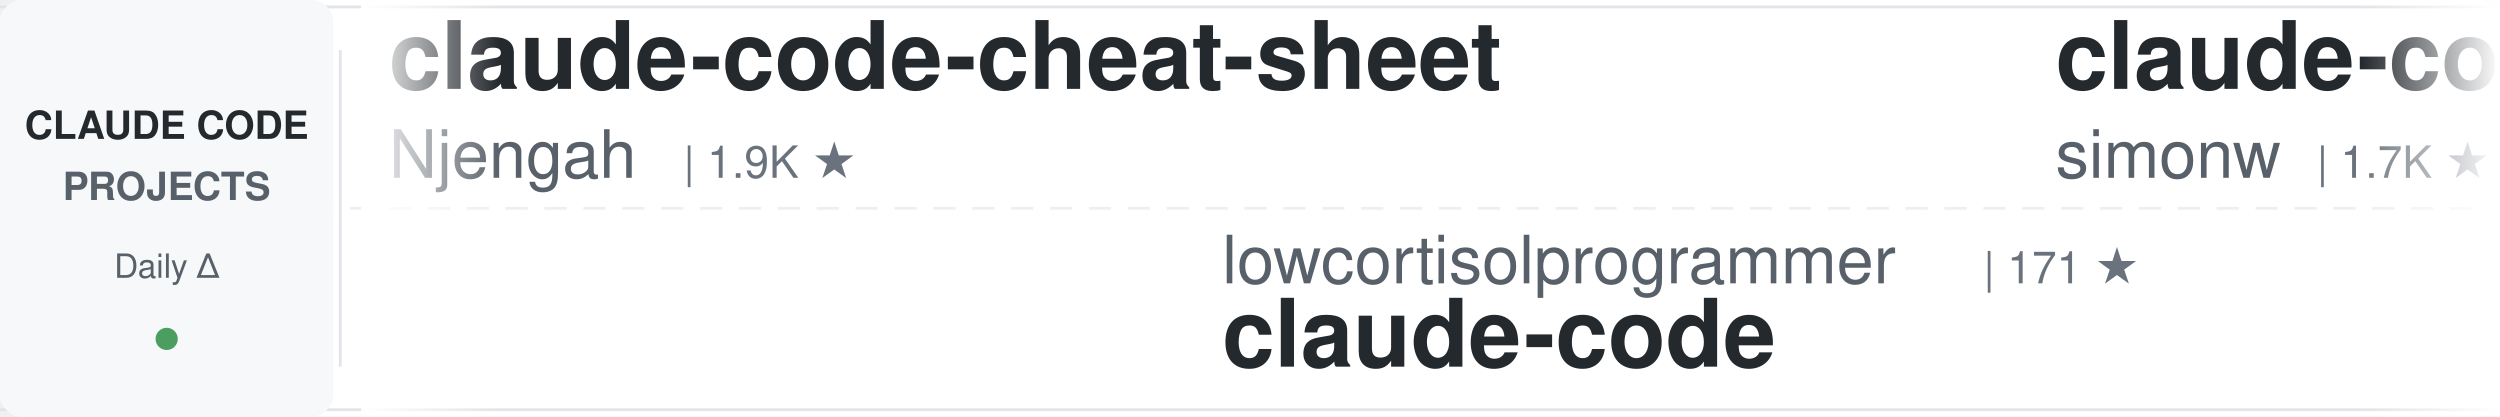
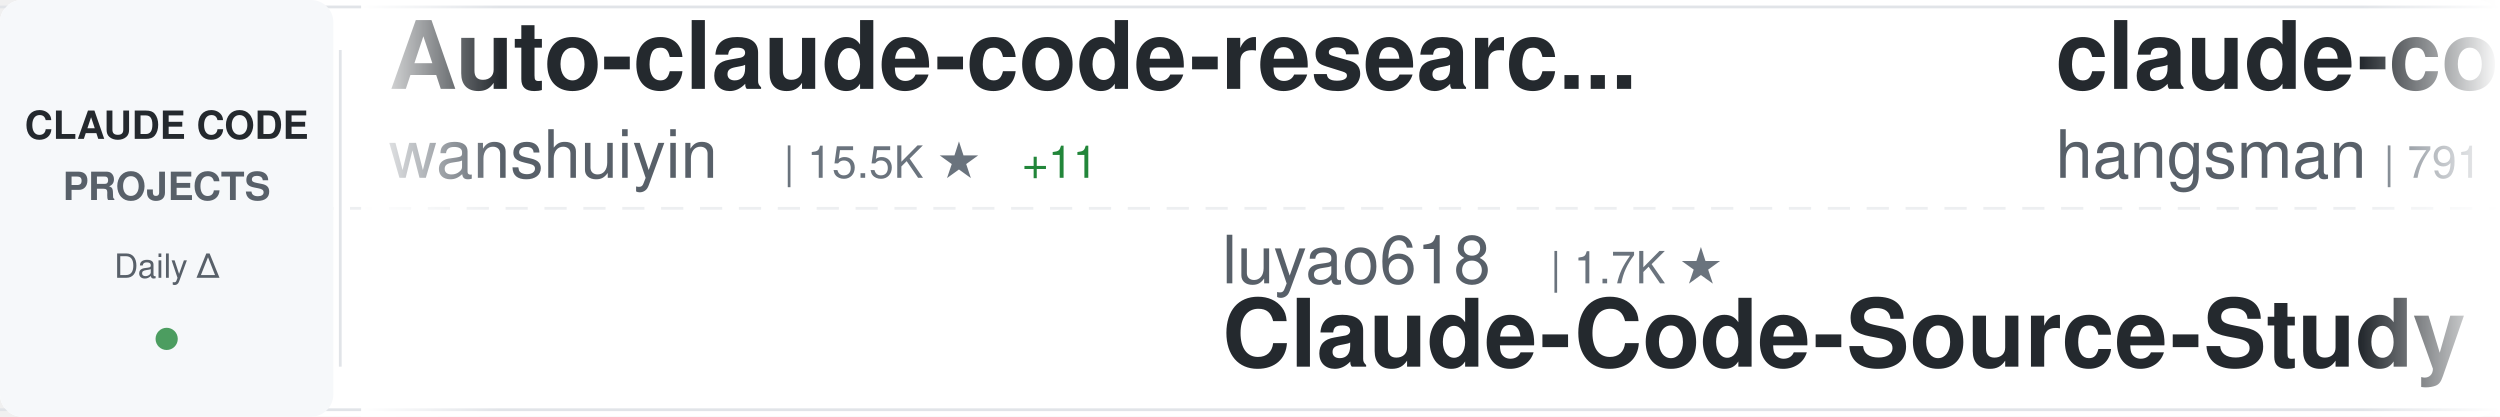
<svg xmlns="http://www.w3.org/2000/svg" width="900" height="150">
  <defs>
    <linearGradient id="awesomeLeftFade" x1="0%" y1="0%" x2="100%" y2="0%">
      <stop offset="0%" style="stop-color:#ffffff;stop-opacity:1" />
      <stop offset="100%" style="stop-color:#ffffff;stop-opacity:0" />
    </linearGradient>
    <linearGradient id="awesomeRightFade" x1="0%" y1="0%" x2="100%" y2="0%">
      <stop offset="0%" style="stop-color:#ffffff;stop-opacity:0" />
      <stop offset="100%" style="stop-color:#ffffff;stop-opacity:1" />
    </linearGradient>
  </defs>
  <rect width="900" height="150" fill="#ffffff" rx="8" />
  <rect x="0" y="2" width="900" height="1" fill="#e1e4e8" />
  <rect x="0" y="147" width="900" height="1" fill="#e1e4e8" />
  <line x1="0" y1="75" x2="900" y2="75" stroke="#e1e4e8" stroke-width="1" stroke-dasharray="8 6" opacity="0.6" />
  <rect x="0" y="0" width="120" height="150" fill="#f6f8fa" rx="8" />
  <text x="60" y="50" font-family="-apple-system, BlinkMacSystemFont, 'Segoe UI', Helvetica, Arial, sans-serif" font-size="14" font-weight="600" fill="#24292e" text-anchor="middle">CLAUDE CODE</text>
  <text x="60" y="72" font-family="-apple-system, BlinkMacSystemFont, 'Segoe UI', Helvetica, Arial, sans-serif" font-size="14" font-weight="600" fill="#586069" text-anchor="middle">PROJECTS</text>
  <text x="60" y="100" font-family="-apple-system, BlinkMacSystemFont, 'Segoe UI', Helvetica, Arial, sans-serif" font-size="12" font-weight="500" fill="#586069" text-anchor="middle">Daily Δ</text>
  <circle cx="60" cy="122" r="4" fill="#22863a" opacity="0.8" />
  <rect x="122" y="18" width="1" height="114" fill="#e1e4e8" />
  <clipPath id="awesomeTickerClip">
    <rect x="130" y="0" width="770" height="150" />
  </clipPath>
  <g clip-path="url(#awesomeTickerClip)">
    <g id="awesomeTickerItems">
      <animateTransform attributeName="transform" attributeType="XML" type="translate" from="0 0" to="-3000 0" dur="54s" repeatCount="indefinite" />
      <g transform="translate(0, 0)">
-         <text x="140" y="32" font-family="-apple-system, BlinkMacSystemFont, 'Segoe UI', Helvetica, Arial, sans-serif" font-size="34" font-weight="600" fill="#24292e">claude-code-cheat-sheet</text>
-         <text x="140" y="64" font-family="-apple-system, BlinkMacSystemFont, 'Segoe UI', Helvetica, Arial, sans-serif" font-size="24" font-weight="400" fill="#586069">Njengah</text>
-         <text x="246" y="64" font-family="-apple-system, BlinkMacSystemFont, 'Segoe UI', Helvetica, Arial, sans-serif" font-size="16" font-weight="500" fill="#6a737d">| 1.9K ★</text>
+         <text x="140" y="32" font-family="-apple-system, BlinkMacSystemFont, 'Segoe UI', Helvetica, Arial, sans-serif" font-size="34" font-weight="600" fill="#24292e">Auto-claude-code-researc...</text>
+         <text x="140" y="64" font-family="-apple-system, BlinkMacSystemFont, 'Segoe UI', Helvetica, Arial, sans-serif" font-size="24" font-weight="400" fill="#586069">wanshuiyin</text>
+         <text x="282" y="64" font-family="-apple-system, BlinkMacSystemFont, 'Segoe UI', Helvetica, Arial, sans-serif" font-size="16" font-weight="500" fill="#6a737d">| 15.5K ★</text>
+         <text x="368" y="64" font-family="-apple-system, BlinkMacSystemFont, 'Segoe UI', Helvetica, Arial, sans-serif" font-size="16" font-weight="500" fill="#22863a"> +11</text>
      </g>
      <g transform="translate(300, 0)">
-         <text x="140" y="102" font-family="-apple-system, BlinkMacSystemFont, 'Segoe UI', Helvetica, Arial, sans-serif" font-size="24" font-weight="400" fill="#586069">lowcortisolprogrammer</text>
-         <text x="414" y="102" font-family="-apple-system, BlinkMacSystemFont, 'Segoe UI', Helvetica, Arial, sans-serif" font-size="16" font-weight="500" fill="#6a737d">| 171 ★</text>
-         <text x="140" y="132" font-family="-apple-system, BlinkMacSystemFont, 'Segoe UI', Helvetica, Arial, sans-serif" font-size="34" font-weight="600" fill="#24292e">claude-code</text>
+         <text x="140" y="102" font-family="-apple-system, BlinkMacSystemFont, 'Segoe UI', Helvetica, Arial, sans-serif" font-size="24" font-weight="400" fill="#586069">luyao618</text>
+         <text x="258" y="102" font-family="-apple-system, BlinkMacSystemFont, 'Segoe UI', Helvetica, Arial, sans-serif" font-size="16" font-weight="500" fill="#6a737d">| 1.7K ★</text>
+         <text x="140" y="132" font-family="-apple-system, BlinkMacSystemFont, 'Segoe UI', Helvetica, Arial, sans-serif" font-size="34" font-weight="600" fill="#24292e">Claude-Code-Source-Study</text>
      </g>
      <g transform="translate(600, 0)">
-         <text x="140" y="32" font-family="-apple-system, BlinkMacSystemFont, 'Segoe UI', Helvetica, Arial, sans-serif" font-size="34" font-weight="600" fill="#24292e">claude-code-transcripts</text>
-         <text x="140" y="64" font-family="-apple-system, BlinkMacSystemFont, 'Segoe UI', Helvetica, Arial, sans-serif" font-size="24" font-weight="400" fill="#586069">simonw</text>
-         <text x="234" y="64" font-family="-apple-system, BlinkMacSystemFont, 'Segoe UI', Helvetica, Arial, sans-serif" font-size="16" font-weight="500" fill="#6a737d">| 1.7K ★</text>
+         <text x="140" y="32" font-family="-apple-system, BlinkMacSystemFont, 'Segoe UI', Helvetica, Arial, sans-serif" font-size="34" font-weight="600" fill="#24292e">claude-code-source</text>
+         <text x="140" y="64" font-family="-apple-system, BlinkMacSystemFont, 'Segoe UI', Helvetica, Arial, sans-serif" font-size="24" font-weight="400" fill="#586069">hangsman</text>
+         <text x="258" y="64" font-family="-apple-system, BlinkMacSystemFont, 'Segoe UI', Helvetica, Arial, sans-serif" font-size="16" font-weight="500" fill="#6a737d">| 791 ★</text>
      </g>
      <g transform="translate(900, 0)">
-         <text x="140" y="102" font-family="-apple-system, BlinkMacSystemFont, 'Segoe UI', Helvetica, Arial, sans-serif" font-size="24" font-weight="400" fill="#586069">digitalsamba</text>
-         <text x="306" y="102" font-family="-apple-system, BlinkMacSystemFont, 'Segoe UI', Helvetica, Arial, sans-serif" font-size="16" font-weight="500" fill="#6a737d">| 2.0K ★</text>
-         <text x="383" y="102" font-family="-apple-system, BlinkMacSystemFont, 'Segoe UI', Helvetica, Arial, sans-serif" font-size="16" font-weight="500" fill="#22863a"> +1</text>
-         <text x="140" y="132" font-family="-apple-system, BlinkMacSystemFont, 'Segoe UI', Helvetica, Arial, sans-serif" font-size="34" font-weight="600" fill="#24292e">claude-code-video-toolki...</text>
+         <text x="140" y="102" font-family="-apple-system, BlinkMacSystemFont, 'Segoe UI', Helvetica, Arial, sans-serif" font-size="24" font-weight="400" fill="#586069">VoltAgent</text>
+         <text x="270" y="102" font-family="-apple-system, BlinkMacSystemFont, 'Segoe UI', Helvetica, Arial, sans-serif" font-size="16" font-weight="500" fill="#6a737d">| 24.7K ★</text>
+         <text x="356" y="102" font-family="-apple-system, BlinkMacSystemFont, 'Segoe UI', Helvetica, Arial, sans-serif" font-size="16" font-weight="500" fill="#22863a"> +7</text>
+         <text x="140" y="132" font-family="-apple-system, BlinkMacSystemFont, 'Segoe UI', Helvetica, Arial, sans-serif" font-size="34" font-weight="600" fill="#24292e">awesome-claude-code-suba...</text>
      </g>
      <g transform="translate(1200, 0)">
-         <text x="140" y="32" font-family="-apple-system, BlinkMacSystemFont, 'Segoe UI', Helvetica, Arial, sans-serif" font-size="34" font-weight="600" fill="#24292e">learn-claude-code</text>
-         <text x="140" y="64" font-family="-apple-system, BlinkMacSystemFont, 'Segoe UI', Helvetica, Arial, sans-serif" font-size="24" font-weight="400" fill="#586069">shareAI-lab</text>
-         <text x="294" y="64" font-family="-apple-system, BlinkMacSystemFont, 'Segoe UI', Helvetica, Arial, sans-serif" font-size="16" font-weight="500" fill="#6a737d">| 75.6K ★</text>
-         <text x="380" y="64" font-family="-apple-system, BlinkMacSystemFont, 'Segoe UI', Helvetica, Arial, sans-serif" font-size="16" font-weight="500" fill="#22863a"> +9</text>
+         <text x="140" y="32" font-family="-apple-system, BlinkMacSystemFont, 'Segoe UI', Helvetica, Arial, sans-serif" font-size="34" font-weight="600" fill="#24292e">awesome-claude-code</text>
+         <text x="140" y="64" font-family="-apple-system, BlinkMacSystemFont, 'Segoe UI', Helvetica, Arial, sans-serif" font-size="24" font-weight="400" fill="#586069">jqueryscript</text>
+         <text x="306" y="64" font-family="-apple-system, BlinkMacSystemFont, 'Segoe UI', Helvetica, Arial, sans-serif" font-size="16" font-weight="500" fill="#6a737d">| 504 ★</text>
+         <text x="374" y="64" font-family="-apple-system, BlinkMacSystemFont, 'Segoe UI', Helvetica, Arial, sans-serif" font-size="16" font-weight="500" fill="#cb2431"> -1</text>
      </g>
      <g transform="translate(1500, 0)">
-         <text x="140" y="102" font-family="-apple-system, BlinkMacSystemFont, 'Segoe UI', Helvetica, Arial, sans-serif" font-size="24" font-weight="400" fill="#586069">VineeTagarwaL-code</text>
-         <text x="378" y="102" font-family="-apple-system, BlinkMacSystemFont, 'Segoe UI', Helvetica, Arial, sans-serif" font-size="16" font-weight="500" fill="#6a737d">| 274 ★</text>
-         <text x="140" y="132" font-family="-apple-system, BlinkMacSystemFont, 'Segoe UI', Helvetica, Arial, sans-serif" font-size="34" font-weight="600" fill="#24292e">claude-code</text>
+         <text x="140" y="102" font-family="-apple-system, BlinkMacSystemFont, 'Segoe UI', Helvetica, Arial, sans-serif" font-size="24" font-weight="400" fill="#586069">zebbern</text>
+         <text x="246" y="102" font-family="-apple-system, BlinkMacSystemFont, 'Segoe UI', Helvetica, Arial, sans-serif" font-size="16" font-weight="500" fill="#6a737d">| 4.6K ★</text>
+         <text x="323" y="102" font-family="-apple-system, BlinkMacSystemFont, 'Segoe UI', Helvetica, Arial, sans-serif" font-size="16" font-weight="500" fill="#22863a"> +1</text>
+         <text x="140" y="132" font-family="-apple-system, BlinkMacSystemFont, 'Segoe UI', Helvetica, Arial, sans-serif" font-size="34" font-weight="600" fill="#24292e">claude-code-guide</text>
      </g>
      <g transform="translate(1800, 0)">
-         <text x="140" y="32" font-family="-apple-system, BlinkMacSystemFont, 'Segoe UI', Helvetica, Arial, sans-serif" font-size="34" font-weight="600" fill="#24292e">claude-code-security-rev...</text>
-         <text x="140" y="64" font-family="-apple-system, BlinkMacSystemFont, 'Segoe UI', Helvetica, Arial, sans-serif" font-size="24" font-weight="400" fill="#586069">anthropics</text>
-         <text x="282" y="64" font-family="-apple-system, BlinkMacSystemFont, 'Segoe UI', Helvetica, Arial, sans-serif" font-size="16" font-weight="500" fill="#6a737d">| 6.1K ★</text>
+         <text x="140" y="32" font-family="-apple-system, BlinkMacSystemFont, 'Segoe UI', Helvetica, Arial, sans-serif" font-size="34" font-weight="600" fill="#24292e">claude-code</text>
+         <text x="140" y="64" font-family="-apple-system, BlinkMacSystemFont, 'Segoe UI', Helvetica, Arial, sans-serif" font-size="24" font-weight="400" fill="#586069">RishabhK103</text>
+         <text x="294" y="64" font-family="-apple-system, BlinkMacSystemFont, 'Segoe UI', Helvetica, Arial, sans-serif" font-size="16" font-weight="500" fill="#6a737d">| 105 ★</text>
      </g>
      <g transform="translate(2100, 0)">
-         <text x="140" y="102" font-family="-apple-system, BlinkMacSystemFont, 'Segoe UI', Helvetica, Arial, sans-serif" font-size="24" font-weight="400" fill="#586069">anthropics</text>
-         <text x="282" y="102" font-family="-apple-system, BlinkMacSystemFont, 'Segoe UI', Helvetica, Arial, sans-serif" font-size="16" font-weight="500" fill="#6a737d">| 8.8K ★</text>
-         <text x="359" y="102" font-family="-apple-system, BlinkMacSystemFont, 'Segoe UI', Helvetica, Arial, sans-serif" font-size="16" font-weight="500" fill="#22863a"> +3</text>
-         <text x="140" y="132" font-family="-apple-system, BlinkMacSystemFont, 'Segoe UI', Helvetica, Arial, sans-serif" font-size="34" font-weight="600" fill="#24292e">claude-code-action</text>
+         <text x="140" y="102" font-family="-apple-system, BlinkMacSystemFont, 'Segoe UI', Helvetica, Arial, sans-serif" font-size="24" font-weight="400" fill="#586069">JrCx7scC</text>
+         <text x="258" y="102" font-family="-apple-system, BlinkMacSystemFont, 'Segoe UI', Helvetica, Arial, sans-serif" font-size="16" font-weight="500" fill="#6a737d">| 375 ★</text>
+         <text x="140" y="132" font-family="-apple-system, BlinkMacSystemFont, 'Segoe UI', Helvetica, Arial, sans-serif" font-size="34" font-weight="600" fill="#24292e">claude-code-source</text>
      </g>
      <g transform="translate(2400, 0)">
-         <text x="140" y="32" font-family="-apple-system, BlinkMacSystemFont, 'Segoe UI', Helvetica, Arial, sans-serif" font-size="34" font-weight="600" fill="#24292e">pi-vs-claude-code</text>
-         <text x="140" y="64" font-family="-apple-system, BlinkMacSystemFont, 'Segoe UI', Helvetica, Arial, sans-serif" font-size="24" font-weight="400" fill="#586069">disler</text>
-         <text x="234" y="64" font-family="-apple-system, BlinkMacSystemFont, 'Segoe UI', Helvetica, Arial, sans-serif" font-size="16" font-weight="500" fill="#6a737d">| 1.7K ★</text>
+         <text x="140" y="32" font-family="-apple-system, BlinkMacSystemFont, 'Segoe UI', Helvetica, Arial, sans-serif" font-size="34" font-weight="600" fill="#24292e">ClaudeCodeAgents</text>
+         <text x="140" y="64" font-family="-apple-system, BlinkMacSystemFont, 'Segoe UI', Helvetica, Arial, sans-serif" font-size="24" font-weight="400" fill="#586069">darcyegb</text>
+         <text x="258" y="64" font-family="-apple-system, BlinkMacSystemFont, 'Segoe UI', Helvetica, Arial, sans-serif" font-size="16" font-weight="500" fill="#6a737d">| 759 ★</text>
+         <text x="326" y="64" font-family="-apple-system, BlinkMacSystemFont, 'Segoe UI', Helvetica, Arial, sans-serif" font-size="16" font-weight="500" fill="#cb2431"> -1</text>
      </g>
      <g transform="translate(2700, 0)">
-         <text x="140" y="102" font-family="-apple-system, BlinkMacSystemFont, 'Segoe UI', Helvetica, Arial, sans-serif" font-size="24" font-weight="400" fill="#586069">OneRedOak</text>
-         <text x="270" y="102" font-family="-apple-system, BlinkMacSystemFont, 'Segoe UI', Helvetica, Arial, sans-serif" font-size="16" font-weight="500" fill="#6a737d">| 3.9K ★</text>
-         <text x="140" y="132" font-family="-apple-system, BlinkMacSystemFont, 'Segoe UI', Helvetica, Arial, sans-serif" font-size="34" font-weight="600" fill="#24292e">claude-code-workflows</text>
+         <text x="140" y="102" font-family="-apple-system, BlinkMacSystemFont, 'Segoe UI', Helvetica, Arial, sans-serif" font-size="24" font-weight="400" fill="#586069">huangjia2019</text>
+         <text x="306" y="102" font-family="-apple-system, BlinkMacSystemFont, 'Segoe UI', Helvetica, Arial, sans-serif" font-size="16" font-weight="500" fill="#6a737d">| 1.1K ★</text>
+         <text x="383" y="102" font-family="-apple-system, BlinkMacSystemFont, 'Segoe UI', Helvetica, Arial, sans-serif" font-size="16" font-weight="500" fill="#22863a"> +1</text>
+         <text x="140" y="132" font-family="-apple-system, BlinkMacSystemFont, 'Segoe UI', Helvetica, Arial, sans-serif" font-size="34" font-weight="600" fill="#24292e">claude-code-engineering</text>
      </g>
      <g transform="translate(3000, 0)">
-         <text x="140" y="32" font-family="-apple-system, BlinkMacSystemFont, 'Segoe UI', Helvetica, Arial, sans-serif" font-size="34" font-weight="600" fill="#24292e">claude-code-cheat-sheet</text>
-         <text x="140" y="64" font-family="-apple-system, BlinkMacSystemFont, 'Segoe UI', Helvetica, Arial, sans-serif" font-size="24" font-weight="400" fill="#586069">Njengah</text>
-         <text x="246" y="64" font-family="-apple-system, BlinkMacSystemFont, 'Segoe UI', Helvetica, Arial, sans-serif" font-size="16" font-weight="500" fill="#6a737d">| 1.9K ★</text>
+         <text x="140" y="32" font-family="-apple-system, BlinkMacSystemFont, 'Segoe UI', Helvetica, Arial, sans-serif" font-size="34" font-weight="600" fill="#24292e">Auto-claude-code-researc...</text>
+         <text x="140" y="64" font-family="-apple-system, BlinkMacSystemFont, 'Segoe UI', Helvetica, Arial, sans-serif" font-size="24" font-weight="400" fill="#586069">wanshuiyin</text>
+         <text x="282" y="64" font-family="-apple-system, BlinkMacSystemFont, 'Segoe UI', Helvetica, Arial, sans-serif" font-size="16" font-weight="500" fill="#6a737d">| 15.5K ★</text>
+         <text x="368" y="64" font-family="-apple-system, BlinkMacSystemFont, 'Segoe UI', Helvetica, Arial, sans-serif" font-size="16" font-weight="500" fill="#22863a"> +11</text>
      </g>
      <g transform="translate(3300, 0)">
-         <text x="140" y="102" font-family="-apple-system, BlinkMacSystemFont, 'Segoe UI', Helvetica, Arial, sans-serif" font-size="24" font-weight="400" fill="#586069">lowcortisolprogrammer</text>
-         <text x="414" y="102" font-family="-apple-system, BlinkMacSystemFont, 'Segoe UI', Helvetica, Arial, sans-serif" font-size="16" font-weight="500" fill="#6a737d">| 171 ★</text>
-         <text x="140" y="132" font-family="-apple-system, BlinkMacSystemFont, 'Segoe UI', Helvetica, Arial, sans-serif" font-size="34" font-weight="600" fill="#24292e">claude-code</text>
+         <text x="140" y="102" font-family="-apple-system, BlinkMacSystemFont, 'Segoe UI', Helvetica, Arial, sans-serif" font-size="24" font-weight="400" fill="#586069">luyao618</text>
+         <text x="258" y="102" font-family="-apple-system, BlinkMacSystemFont, 'Segoe UI', Helvetica, Arial, sans-serif" font-size="16" font-weight="500" fill="#6a737d">| 1.7K ★</text>
+         <text x="140" y="132" font-family="-apple-system, BlinkMacSystemFont, 'Segoe UI', Helvetica, Arial, sans-serif" font-size="34" font-weight="600" fill="#24292e">Claude-Code-Source-Study</text>
      </g>
      <g transform="translate(3600, 0)">
-         <text x="140" y="32" font-family="-apple-system, BlinkMacSystemFont, 'Segoe UI', Helvetica, Arial, sans-serif" font-size="34" font-weight="600" fill="#24292e">claude-code-transcripts</text>
-         <text x="140" y="64" font-family="-apple-system, BlinkMacSystemFont, 'Segoe UI', Helvetica, Arial, sans-serif" font-size="24" font-weight="400" fill="#586069">simonw</text>
-         <text x="234" y="64" font-family="-apple-system, BlinkMacSystemFont, 'Segoe UI', Helvetica, Arial, sans-serif" font-size="16" font-weight="500" fill="#6a737d">| 1.7K ★</text>
+         <text x="140" y="32" font-family="-apple-system, BlinkMacSystemFont, 'Segoe UI', Helvetica, Arial, sans-serif" font-size="34" font-weight="600" fill="#24292e">claude-code-source</text>
+         <text x="140" y="64" font-family="-apple-system, BlinkMacSystemFont, 'Segoe UI', Helvetica, Arial, sans-serif" font-size="24" font-weight="400" fill="#586069">hangsman</text>
+         <text x="258" y="64" font-family="-apple-system, BlinkMacSystemFont, 'Segoe UI', Helvetica, Arial, sans-serif" font-size="16" font-weight="500" fill="#6a737d">| 791 ★</text>
      </g>
      <g transform="translate(3900, 0)">
-         <text x="140" y="102" font-family="-apple-system, BlinkMacSystemFont, 'Segoe UI', Helvetica, Arial, sans-serif" font-size="24" font-weight="400" fill="#586069">digitalsamba</text>
-         <text x="306" y="102" font-family="-apple-system, BlinkMacSystemFont, 'Segoe UI', Helvetica, Arial, sans-serif" font-size="16" font-weight="500" fill="#6a737d">| 2.0K ★</text>
-         <text x="383" y="102" font-family="-apple-system, BlinkMacSystemFont, 'Segoe UI', Helvetica, Arial, sans-serif" font-size="16" font-weight="500" fill="#22863a"> +1</text>
-         <text x="140" y="132" font-family="-apple-system, BlinkMacSystemFont, 'Segoe UI', Helvetica, Arial, sans-serif" font-size="34" font-weight="600" fill="#24292e">claude-code-video-toolki...</text>
+         <text x="140" y="102" font-family="-apple-system, BlinkMacSystemFont, 'Segoe UI', Helvetica, Arial, sans-serif" font-size="24" font-weight="400" fill="#586069">VoltAgent</text>
+         <text x="270" y="102" font-family="-apple-system, BlinkMacSystemFont, 'Segoe UI', Helvetica, Arial, sans-serif" font-size="16" font-weight="500" fill="#6a737d">| 24.7K ★</text>
+         <text x="356" y="102" font-family="-apple-system, BlinkMacSystemFont, 'Segoe UI', Helvetica, Arial, sans-serif" font-size="16" font-weight="500" fill="#22863a"> +7</text>
+         <text x="140" y="132" font-family="-apple-system, BlinkMacSystemFont, 'Segoe UI', Helvetica, Arial, sans-serif" font-size="34" font-weight="600" fill="#24292e">awesome-claude-code-suba...</text>
      </g>
    </g>
  </g>
  <rect x="130" y="0" width="50" height="150" fill="url(#awesomeLeftFade)" />
  <rect x="850" y="0" width="50" height="150" fill="url(#awesomeRightFade)" />
</svg>
